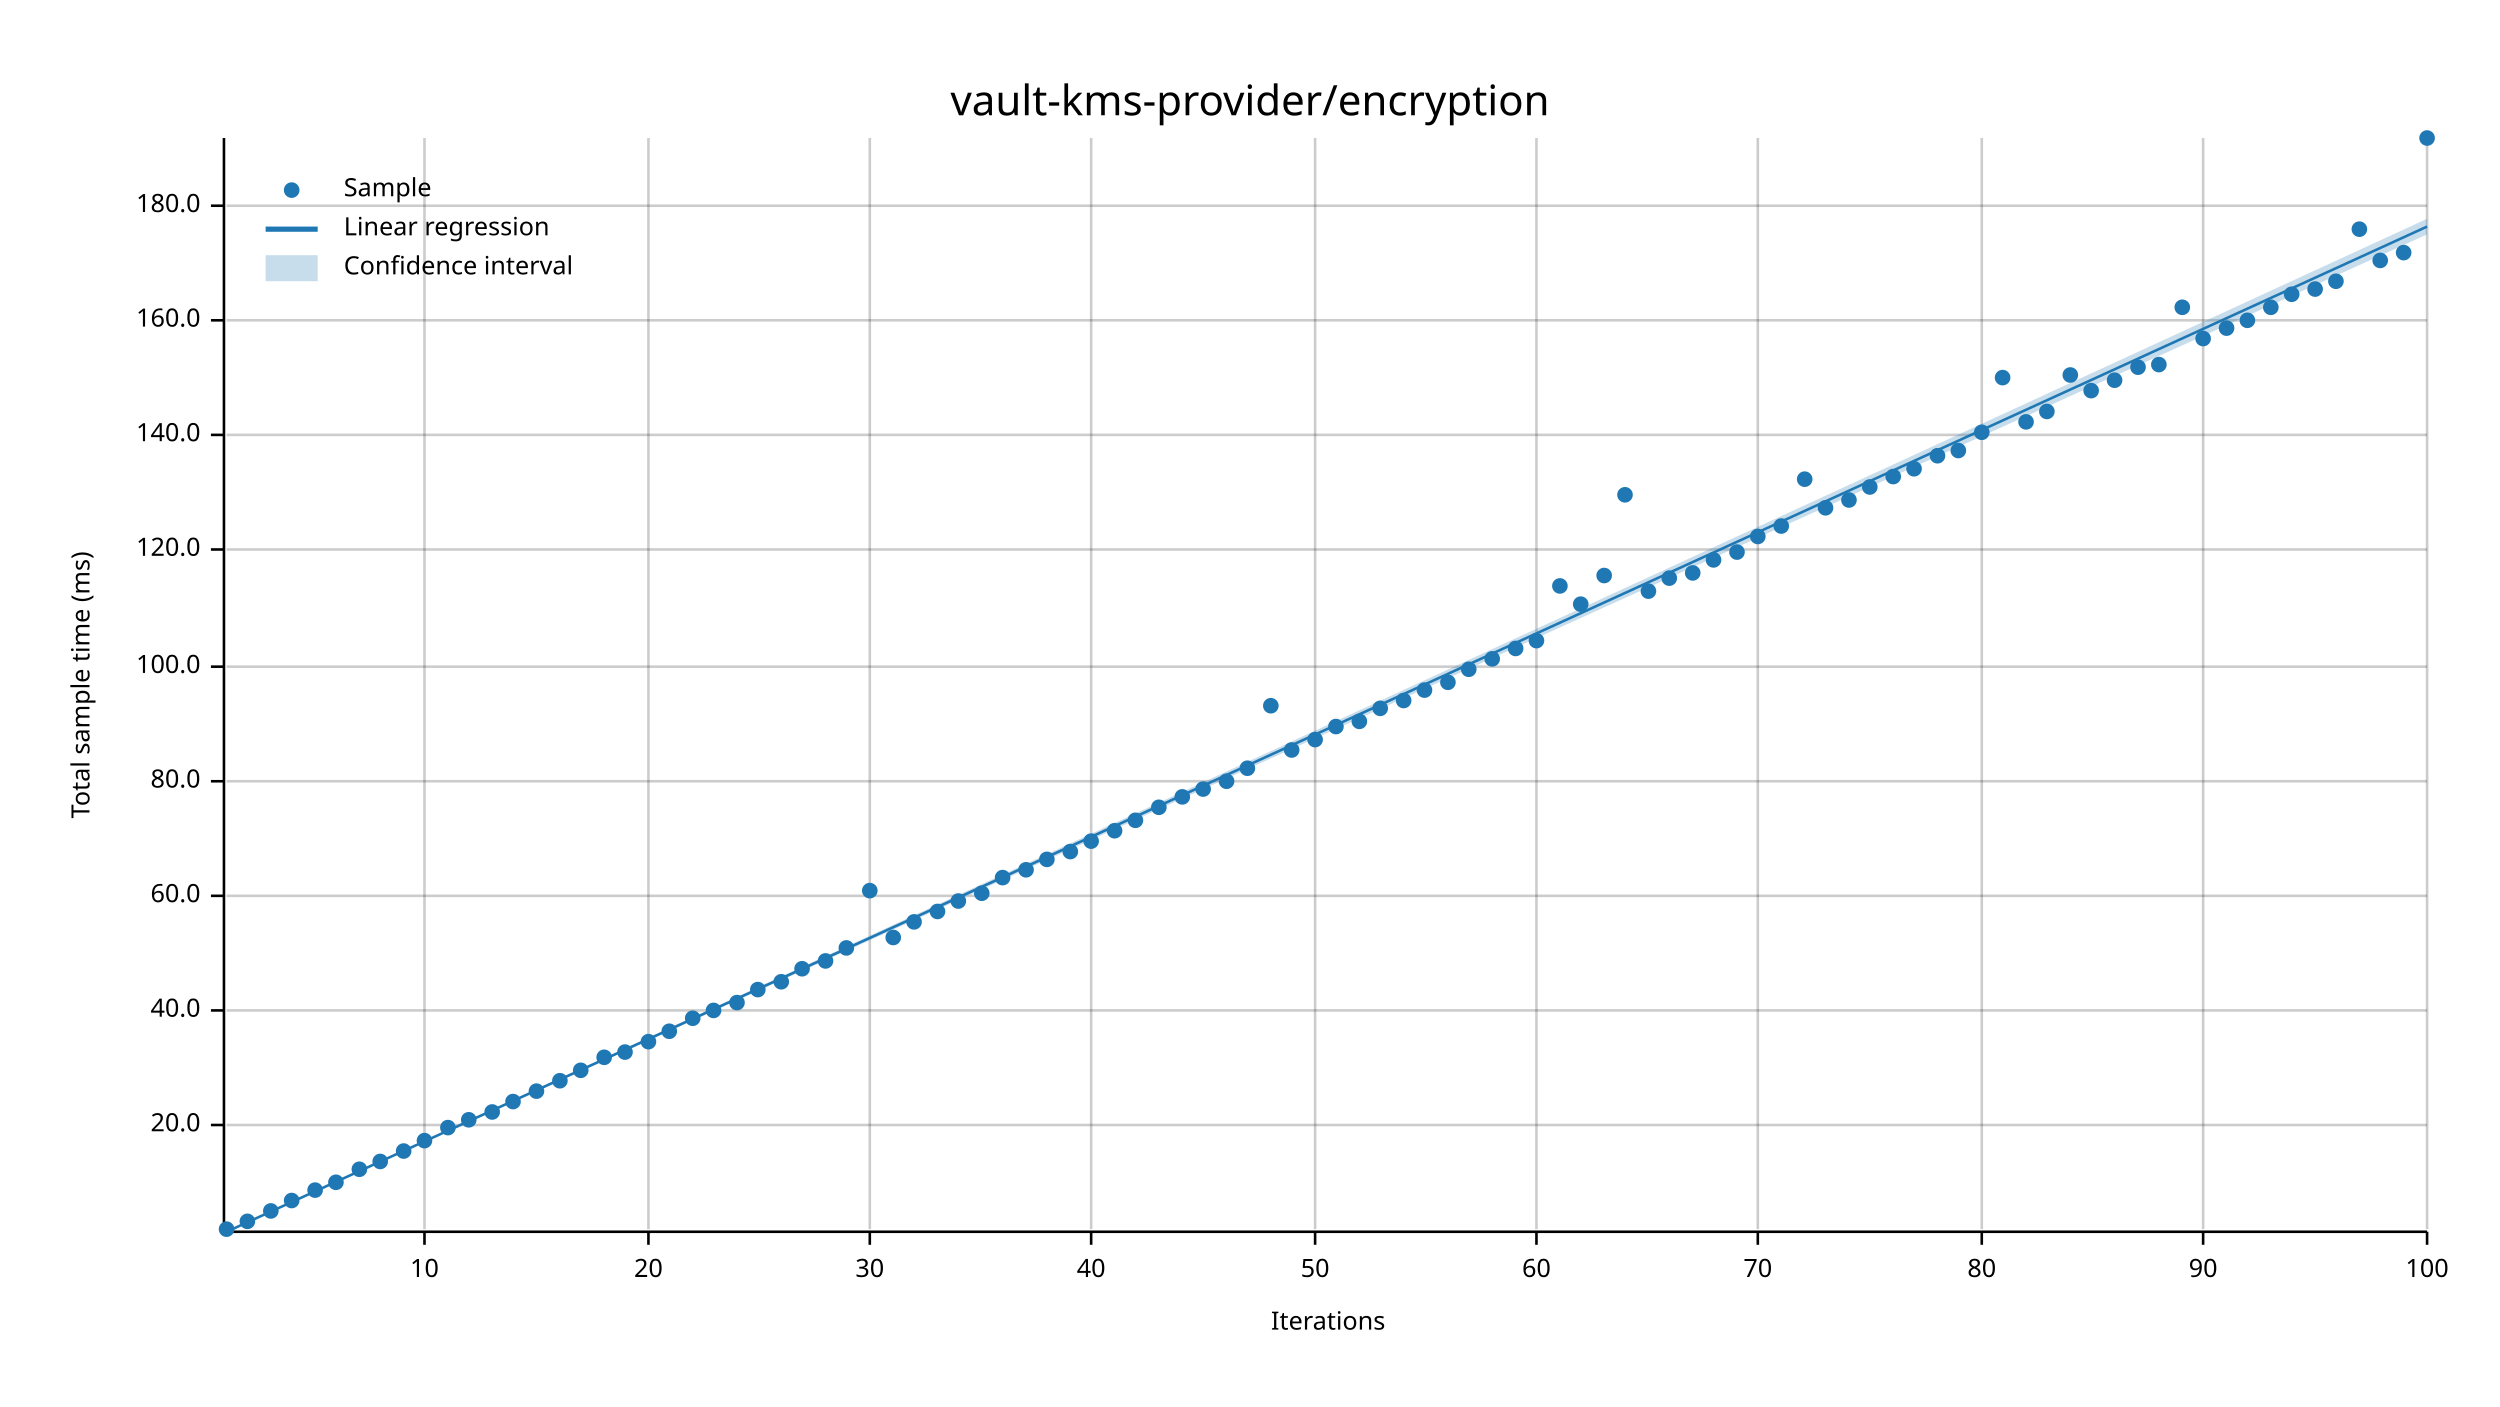
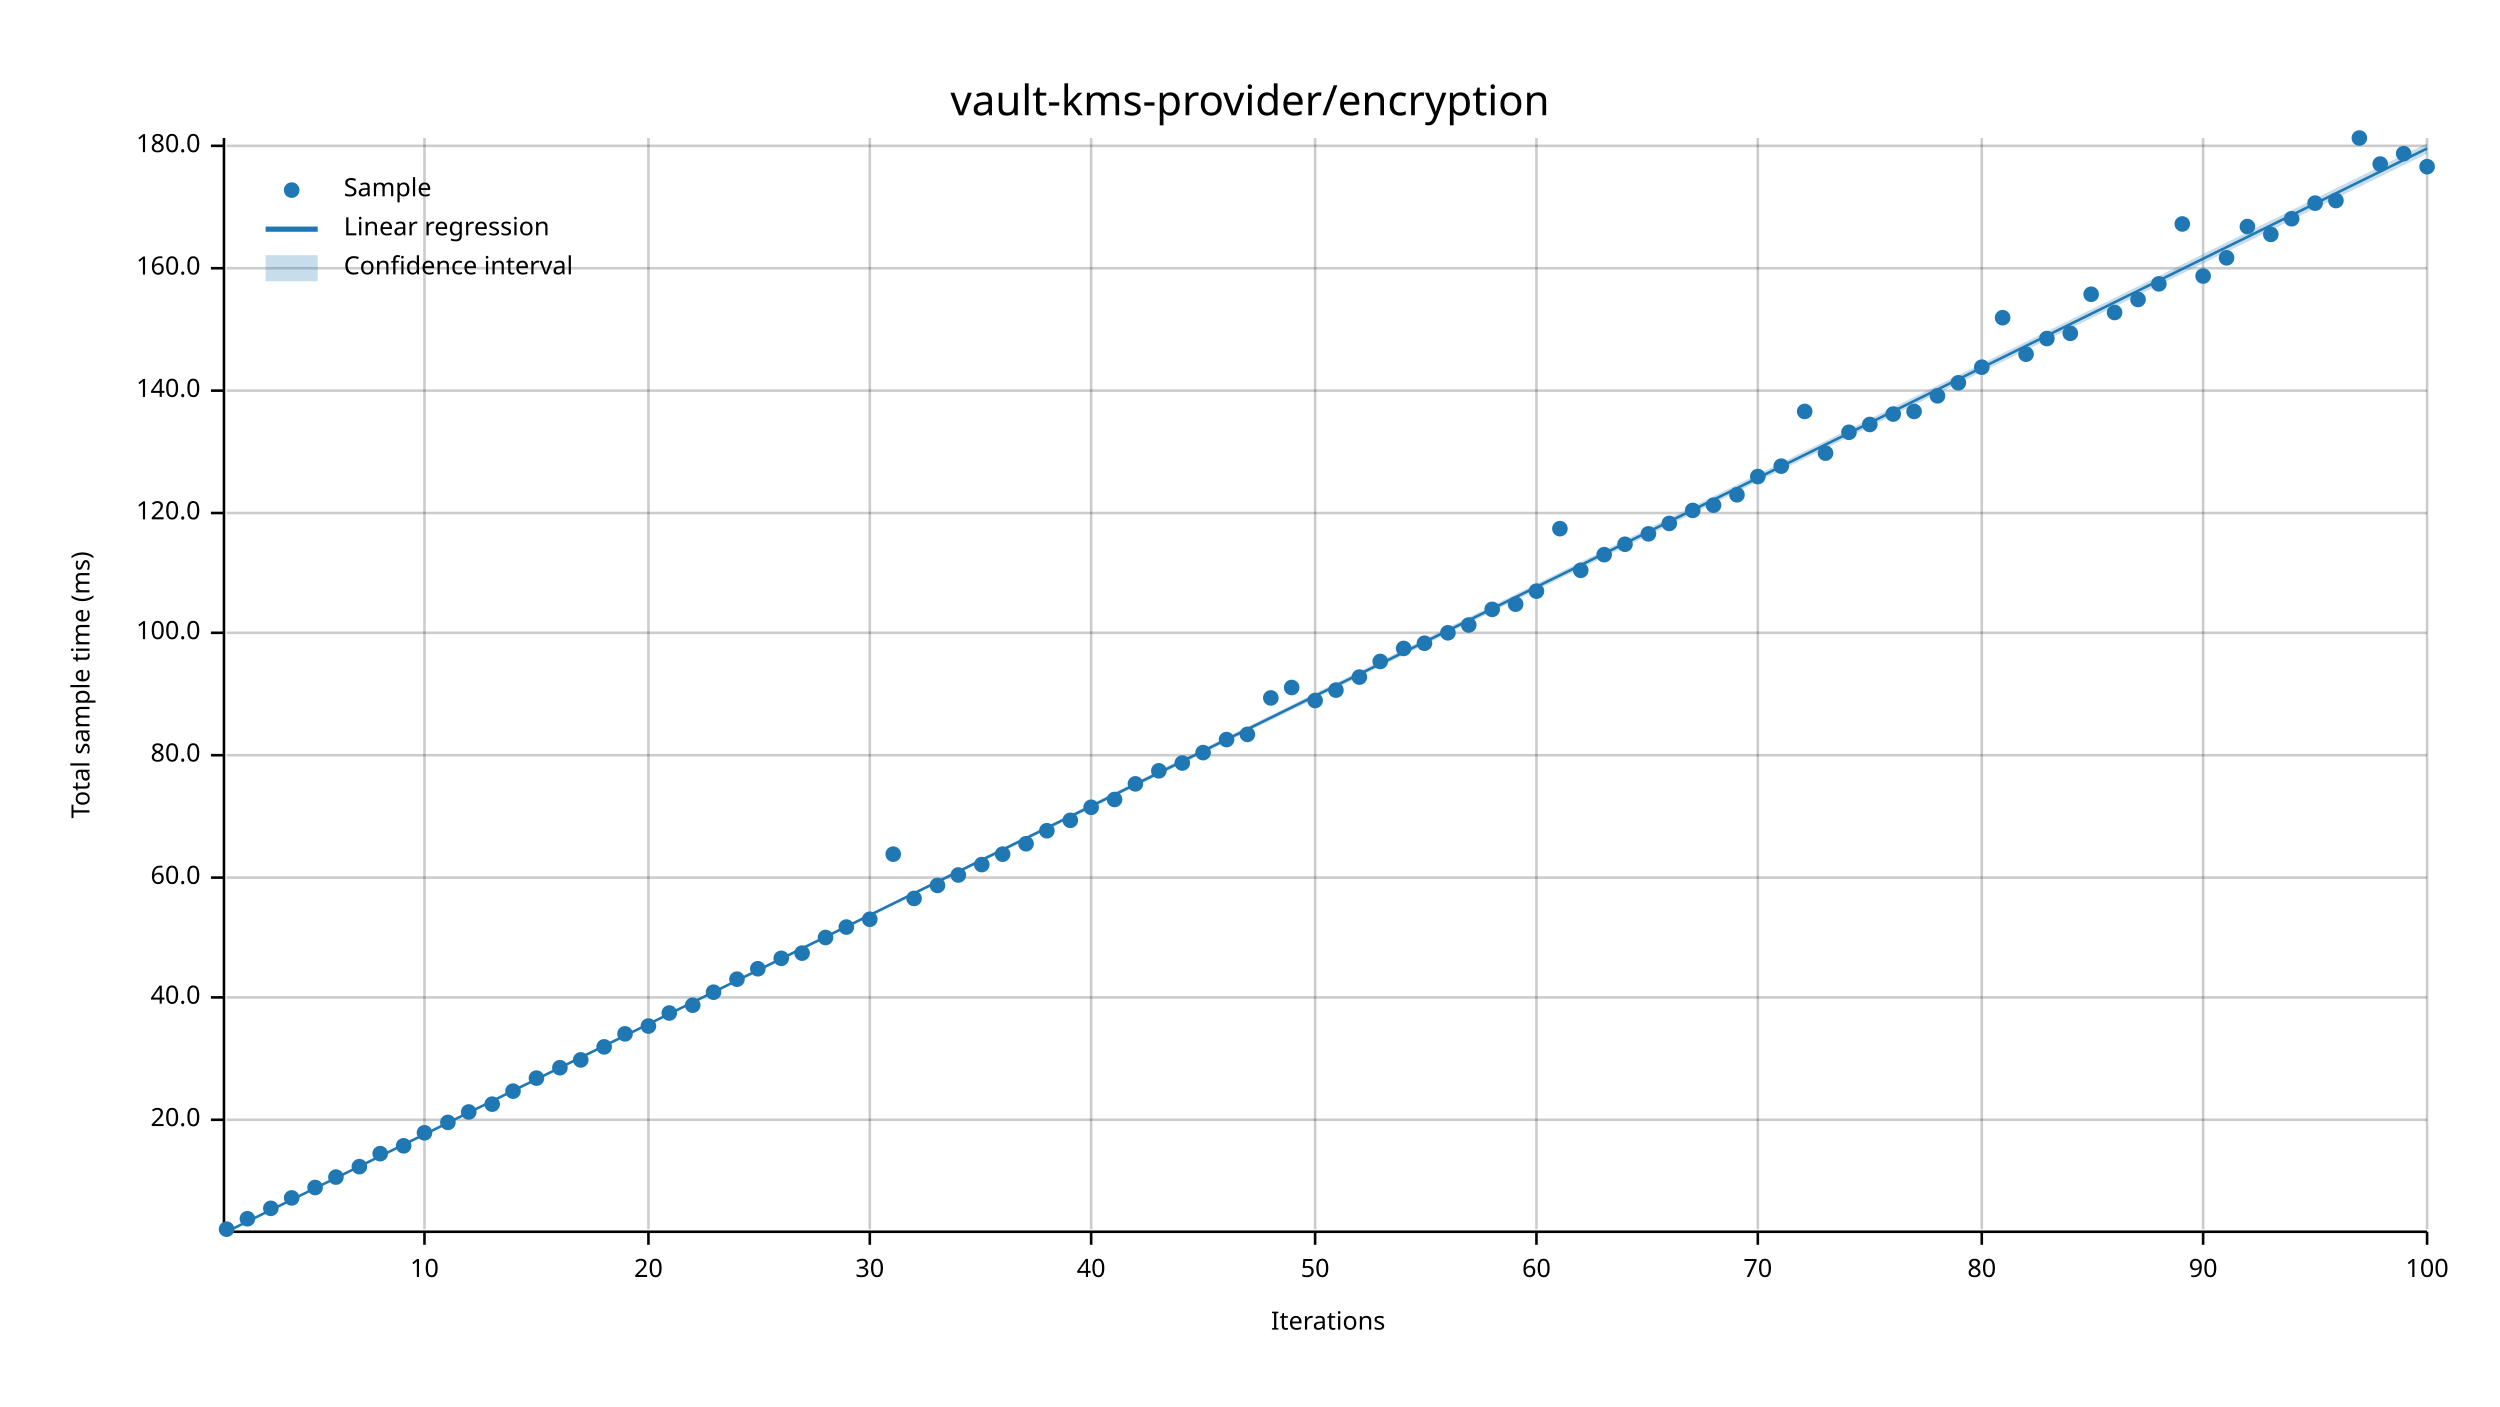
<svg xmlns="http://www.w3.org/2000/svg" width="960" height="540" viewBox="0 0 960 540">
  <text x="480" y="32" dy="0.76em" text-anchor="middle" font-family="sans-serif" font-size="16.129" opacity="1" fill="#000000">
vault-kms-provider/encryption
</text>
  <text x="27" y="263" dy="0.76em" text-anchor="middle" font-family="sans-serif" font-size="9.677" opacity="1" fill="#000000" transform="rotate(270, 27, 263)">
Total sample time (ms)
</text>
  <text x="510" y="513" dy="-0.5ex" text-anchor="middle" font-family="sans-serif" font-size="9.677" opacity="1" fill="#000000">
Iterations
</text>
  <line opacity="0.2" stroke="#000000" stroke-width="1" x1="163" y1="472" x2="163" y2="53" />
  <line opacity="0.2" stroke="#000000" stroke-width="1" x1="249" y1="472" x2="249" y2="53" />
  <line opacity="0.2" stroke="#000000" stroke-width="1" x1="334" y1="472" x2="334" y2="53" />
  <line opacity="0.2" stroke="#000000" stroke-width="1" x1="419" y1="472" x2="419" y2="53" />
  <line opacity="0.2" stroke="#000000" stroke-width="1" x1="505" y1="472" x2="505" y2="53" />
  <line opacity="0.2" stroke="#000000" stroke-width="1" x1="590" y1="472" x2="590" y2="53" />
  <line opacity="0.2" stroke="#000000" stroke-width="1" x1="675" y1="472" x2="675" y2="53" />
  <line opacity="0.2" stroke="#000000" stroke-width="1" x1="761" y1="472" x2="761" y2="53" />
  <line opacity="0.2" stroke="#000000" stroke-width="1" x1="846" y1="472" x2="846" y2="53" />
  <line opacity="0.2" stroke="#000000" stroke-width="1" x1="932" y1="472" x2="932" y2="53" />
-   <line opacity="0.2" stroke="#000000" stroke-width="1" x1="87" y1="432" x2="932" y2="432" />
-   <line opacity="0.2" stroke="#000000" stroke-width="1" x1="87" y1="388" x2="932" y2="388" />
-   <line opacity="0.2" stroke="#000000" stroke-width="1" x1="87" y1="344" x2="932" y2="344" />
-   <line opacity="0.2" stroke="#000000" stroke-width="1" x1="87" y1="300" x2="932" y2="300" />
-   <line opacity="0.2" stroke="#000000" stroke-width="1" x1="87" y1="256" x2="932" y2="256" />
-   <line opacity="0.2" stroke="#000000" stroke-width="1" x1="87" y1="211" x2="932" y2="211" />
-   <line opacity="0.2" stroke="#000000" stroke-width="1" x1="87" y1="167" x2="932" y2="167" />
-   <line opacity="0.2" stroke="#000000" stroke-width="1" x1="87" y1="123" x2="932" y2="123" />
-   <line opacity="0.2" stroke="#000000" stroke-width="1" x1="87" y1="79" x2="932" y2="79" />
+   <line opacity="0.2" stroke="#000000" stroke-width="1" x1="87" y1="430" x2="932" y2="430" />
+   <line opacity="0.2" stroke="#000000" stroke-width="1" x1="87" y1="383" x2="932" y2="383" />
+   <line opacity="0.2" stroke="#000000" stroke-width="1" x1="87" y1="337" x2="932" y2="337" />
+   <line opacity="0.2" stroke="#000000" stroke-width="1" x1="87" y1="290" x2="932" y2="290" />
+   <line opacity="0.2" stroke="#000000" stroke-width="1" x1="87" y1="243" x2="932" y2="243" />
+   <line opacity="0.2" stroke="#000000" stroke-width="1" x1="87" y1="197" x2="932" y2="197" />
+   <line opacity="0.2" stroke="#000000" stroke-width="1" x1="87" y1="150" x2="932" y2="150" />
+   <line opacity="0.2" stroke="#000000" stroke-width="1" x1="87" y1="103" x2="932" y2="103" />
+   <line opacity="0.2" stroke="#000000" stroke-width="1" x1="87" y1="56" x2="932" y2="56" />
  <polyline fill="none" opacity="1" stroke="#000000" stroke-width="1" points="86,53 86,472 " />
-   <text x="77" y="432" dy="0.5ex" text-anchor="end" font-family="sans-serif" font-size="9.677" opacity="1" fill="#000000">
+   <text x="77" y="430" dy="0.5ex" text-anchor="end" font-family="sans-serif" font-size="9.677" opacity="1" fill="#000000">
20.0
</text>
-   <polyline fill="none" opacity="1" stroke="#000000" stroke-width="1" points="81,432 86,432 " />
-   <text x="77" y="388" dy="0.5ex" text-anchor="end" font-family="sans-serif" font-size="9.677" opacity="1" fill="#000000">
+   <polyline fill="none" opacity="1" stroke="#000000" stroke-width="1" points="81,430 86,430 " />
+   <text x="77" y="383" dy="0.5ex" text-anchor="end" font-family="sans-serif" font-size="9.677" opacity="1" fill="#000000">
40.0
</text>
-   <polyline fill="none" opacity="1" stroke="#000000" stroke-width="1" points="81,388 86,388 " />
-   <text x="77" y="344" dy="0.5ex" text-anchor="end" font-family="sans-serif" font-size="9.677" opacity="1" fill="#000000">
+   <polyline fill="none" opacity="1" stroke="#000000" stroke-width="1" points="81,383 86,383 " />
+   <text x="77" y="337" dy="0.5ex" text-anchor="end" font-family="sans-serif" font-size="9.677" opacity="1" fill="#000000">
60.0
</text>
-   <polyline fill="none" opacity="1" stroke="#000000" stroke-width="1" points="81,344 86,344 " />
-   <text x="77" y="300" dy="0.5ex" text-anchor="end" font-family="sans-serif" font-size="9.677" opacity="1" fill="#000000">
+   <polyline fill="none" opacity="1" stroke="#000000" stroke-width="1" points="81,337 86,337 " />
+   <text x="77" y="290" dy="0.5ex" text-anchor="end" font-family="sans-serif" font-size="9.677" opacity="1" fill="#000000">
80.0
</text>
-   <polyline fill="none" opacity="1" stroke="#000000" stroke-width="1" points="81,300 86,300 " />
-   <text x="77" y="256" dy="0.5ex" text-anchor="end" font-family="sans-serif" font-size="9.677" opacity="1" fill="#000000">
+   <polyline fill="none" opacity="1" stroke="#000000" stroke-width="1" points="81,290 86,290 " />
+   <text x="77" y="243" dy="0.5ex" text-anchor="end" font-family="sans-serif" font-size="9.677" opacity="1" fill="#000000">
100.0
</text>
-   <polyline fill="none" opacity="1" stroke="#000000" stroke-width="1" points="81,256 86,256 " />
-   <text x="77" y="211" dy="0.5ex" text-anchor="end" font-family="sans-serif" font-size="9.677" opacity="1" fill="#000000">
+   <polyline fill="none" opacity="1" stroke="#000000" stroke-width="1" points="81,243 86,243 " />
+   <text x="77" y="197" dy="0.5ex" text-anchor="end" font-family="sans-serif" font-size="9.677" opacity="1" fill="#000000">
120.0
</text>
-   <polyline fill="none" opacity="1" stroke="#000000" stroke-width="1" points="81,211 86,211 " />
-   <text x="77" y="167" dy="0.5ex" text-anchor="end" font-family="sans-serif" font-size="9.677" opacity="1" fill="#000000">
+   <polyline fill="none" opacity="1" stroke="#000000" stroke-width="1" points="81,197 86,197 " />
+   <text x="77" y="150" dy="0.5ex" text-anchor="end" font-family="sans-serif" font-size="9.677" opacity="1" fill="#000000">
140.0
</text>
-   <polyline fill="none" opacity="1" stroke="#000000" stroke-width="1" points="81,167 86,167 " />
-   <text x="77" y="123" dy="0.5ex" text-anchor="end" font-family="sans-serif" font-size="9.677" opacity="1" fill="#000000">
+   <polyline fill="none" opacity="1" stroke="#000000" stroke-width="1" points="81,150 86,150 " />
+   <text x="77" y="103" dy="0.5ex" text-anchor="end" font-family="sans-serif" font-size="9.677" opacity="1" fill="#000000">
160.0
</text>
-   <polyline fill="none" opacity="1" stroke="#000000" stroke-width="1" points="81,123 86,123 " />
-   <text x="77" y="79" dy="0.5ex" text-anchor="end" font-family="sans-serif" font-size="9.677" opacity="1" fill="#000000">
+   <polyline fill="none" opacity="1" stroke="#000000" stroke-width="1" points="81,103 86,103 " />
+   <text x="77" y="56" dy="0.5ex" text-anchor="end" font-family="sans-serif" font-size="9.677" opacity="1" fill="#000000">
180.0
</text>
-   <polyline fill="none" opacity="1" stroke="#000000" stroke-width="1" points="81,79 86,79 " />
+   <polyline fill="none" opacity="1" stroke="#000000" stroke-width="1" points="81,56 86,56 " />
  <polyline fill="none" opacity="1" stroke="#000000" stroke-width="1" points="87,473 932,473 " />
  <text x="163" y="483" dy="0.76em" text-anchor="middle" font-family="sans-serif" font-size="9.677" opacity="1" fill="#000000">
10
</text>
  <polyline fill="none" opacity="1" stroke="#000000" stroke-width="1" points="163,473 163,478 " />
  <text x="249" y="483" dy="0.76em" text-anchor="middle" font-family="sans-serif" font-size="9.677" opacity="1" fill="#000000">
20
</text>
  <polyline fill="none" opacity="1" stroke="#000000" stroke-width="1" points="249,473 249,478 " />
  <text x="334" y="483" dy="0.76em" text-anchor="middle" font-family="sans-serif" font-size="9.677" opacity="1" fill="#000000">
30
</text>
  <polyline fill="none" opacity="1" stroke="#000000" stroke-width="1" points="334,473 334,478 " />
  <text x="419" y="483" dy="0.76em" text-anchor="middle" font-family="sans-serif" font-size="9.677" opacity="1" fill="#000000">
40
</text>
  <polyline fill="none" opacity="1" stroke="#000000" stroke-width="1" points="419,473 419,478 " />
  <text x="505" y="483" dy="0.76em" text-anchor="middle" font-family="sans-serif" font-size="9.677" opacity="1" fill="#000000">
50
</text>
  <polyline fill="none" opacity="1" stroke="#000000" stroke-width="1" points="505,473 505,478 " />
  <text x="590" y="483" dy="0.76em" text-anchor="middle" font-family="sans-serif" font-size="9.677" opacity="1" fill="#000000">
60
</text>
  <polyline fill="none" opacity="1" stroke="#000000" stroke-width="1" points="590,473 590,478 " />
  <text x="675" y="483" dy="0.76em" text-anchor="middle" font-family="sans-serif" font-size="9.677" opacity="1" fill="#000000">
70
</text>
  <polyline fill="none" opacity="1" stroke="#000000" stroke-width="1" points="675,473 675,478 " />
  <text x="761" y="483" dy="0.76em" text-anchor="middle" font-family="sans-serif" font-size="9.677" opacity="1" fill="#000000">
80
</text>
  <polyline fill="none" opacity="1" stroke="#000000" stroke-width="1" points="761,473 761,478 " />
  <text x="846" y="483" dy="0.76em" text-anchor="middle" font-family="sans-serif" font-size="9.677" opacity="1" fill="#000000">
90
</text>
  <polyline fill="none" opacity="1" stroke="#000000" stroke-width="1" points="846,473 846,478 " />
  <text x="932" y="483" dy="0.76em" text-anchor="middle" font-family="sans-serif" font-size="9.677" opacity="1" fill="#000000">
100
</text>
  <polyline fill="none" opacity="1" stroke="#000000" stroke-width="1" points="932,473 932,478 " />
  <circle cx="87" cy="472" r="3" opacity="1" fill="#1F78B4" stroke="none" stroke-width="1" />
-   <circle cx="95" cy="469" r="3" opacity="1" fill="#1F78B4" stroke="none" stroke-width="1" />
-   <circle cx="104" cy="465" r="3" opacity="1" fill="#1F78B4" stroke="none" stroke-width="1" />
-   <circle cx="112" cy="461" r="3" opacity="1" fill="#1F78B4" stroke="none" stroke-width="1" />
-   <circle cx="121" cy="457" r="3" opacity="1" fill="#1F78B4" stroke="none" stroke-width="1" />
-   <circle cx="129" cy="454" r="3" opacity="1" fill="#1F78B4" stroke="none" stroke-width="1" />
-   <circle cx="138" cy="449" r="3" opacity="1" fill="#1F78B4" stroke="none" stroke-width="1" />
-   <circle cx="146" cy="446" r="3" opacity="1" fill="#1F78B4" stroke="none" stroke-width="1" />
-   <circle cx="155" cy="442" r="3" opacity="1" fill="#1F78B4" stroke="none" stroke-width="1" />
-   <circle cx="163" cy="438" r="3" opacity="1" fill="#1F78B4" stroke="none" stroke-width="1" />
-   <circle cx="172" cy="433" r="3" opacity="1" fill="#1F78B4" stroke="none" stroke-width="1" />
-   <circle cx="180" cy="430" r="3" opacity="1" fill="#1F78B4" stroke="none" stroke-width="1" />
-   <circle cx="189" cy="427" r="3" opacity="1" fill="#1F78B4" stroke="none" stroke-width="1" />
-   <circle cx="197" cy="423" r="3" opacity="1" fill="#1F78B4" stroke="none" stroke-width="1" />
-   <circle cx="206" cy="419" r="3" opacity="1" fill="#1F78B4" stroke="none" stroke-width="1" />
-   <circle cx="215" cy="415" r="3" opacity="1" fill="#1F78B4" stroke="none" stroke-width="1" />
-   <circle cx="223" cy="411" r="3" opacity="1" fill="#1F78B4" stroke="none" stroke-width="1" />
-   <circle cx="232" cy="406" r="3" opacity="1" fill="#1F78B4" stroke="none" stroke-width="1" />
-   <circle cx="240" cy="404" r="3" opacity="1" fill="#1F78B4" stroke="none" stroke-width="1" />
-   <circle cx="249" cy="400" r="3" opacity="1" fill="#1F78B4" stroke="none" stroke-width="1" />
-   <circle cx="257" cy="396" r="3" opacity="1" fill="#1F78B4" stroke="none" stroke-width="1" />
-   <circle cx="266" cy="391" r="3" opacity="1" fill="#1F78B4" stroke="none" stroke-width="1" />
-   <circle cx="274" cy="388" r="3" opacity="1" fill="#1F78B4" stroke="none" stroke-width="1" />
-   <circle cx="283" cy="385" r="3" opacity="1" fill="#1F78B4" stroke="none" stroke-width="1" />
-   <circle cx="291" cy="380" r="3" opacity="1" fill="#1F78B4" stroke="none" stroke-width="1" />
-   <circle cx="300" cy="377" r="3" opacity="1" fill="#1F78B4" stroke="none" stroke-width="1" />
-   <circle cx="308" cy="372" r="3" opacity="1" fill="#1F78B4" stroke="none" stroke-width="1" />
-   <circle cx="317" cy="369" r="3" opacity="1" fill="#1F78B4" stroke="none" stroke-width="1" />
-   <circle cx="325" cy="364" r="3" opacity="1" fill="#1F78B4" stroke="none" stroke-width="1" />
-   <circle cx="334" cy="342" r="3" opacity="1" fill="#1F78B4" stroke="none" stroke-width="1" />
-   <circle cx="343" cy="360" r="3" opacity="1" fill="#1F78B4" stroke="none" stroke-width="1" />
-   <circle cx="351" cy="354" r="3" opacity="1" fill="#1F78B4" stroke="none" stroke-width="1" />
-   <circle cx="360" cy="350" r="3" opacity="1" fill="#1F78B4" stroke="none" stroke-width="1" />
-   <circle cx="368" cy="346" r="3" opacity="1" fill="#1F78B4" stroke="none" stroke-width="1" />
-   <circle cx="377" cy="343" r="3" opacity="1" fill="#1F78B4" stroke="none" stroke-width="1" />
-   <circle cx="385" cy="337" r="3" opacity="1" fill="#1F78B4" stroke="none" stroke-width="1" />
-   <circle cx="394" cy="334" r="3" opacity="1" fill="#1F78B4" stroke="none" stroke-width="1" />
-   <circle cx="402" cy="330" r="3" opacity="1" fill="#1F78B4" stroke="none" stroke-width="1" />
-   <circle cx="411" cy="327" r="3" opacity="1" fill="#1F78B4" stroke="none" stroke-width="1" />
-   <circle cx="419" cy="323" r="3" opacity="1" fill="#1F78B4" stroke="none" stroke-width="1" />
-   <circle cx="428" cy="319" r="3" opacity="1" fill="#1F78B4" stroke="none" stroke-width="1" />
-   <circle cx="436" cy="315" r="3" opacity="1" fill="#1F78B4" stroke="none" stroke-width="1" />
-   <circle cx="445" cy="310" r="3" opacity="1" fill="#1F78B4" stroke="none" stroke-width="1" />
-   <circle cx="454" cy="306" r="3" opacity="1" fill="#1F78B4" stroke="none" stroke-width="1" />
-   <circle cx="462" cy="303" r="3" opacity="1" fill="#1F78B4" stroke="none" stroke-width="1" />
-   <circle cx="471" cy="300" r="3" opacity="1" fill="#1F78B4" stroke="none" stroke-width="1" />
-   <circle cx="479" cy="295" r="3" opacity="1" fill="#1F78B4" stroke="none" stroke-width="1" />
-   <circle cx="488" cy="271" r="3" opacity="1" fill="#1F78B4" stroke="none" stroke-width="1" />
-   <circle cx="496" cy="288" r="3" opacity="1" fill="#1F78B4" stroke="none" stroke-width="1" />
-   <circle cx="505" cy="284" r="3" opacity="1" fill="#1F78B4" stroke="none" stroke-width="1" />
-   <circle cx="513" cy="279" r="3" opacity="1" fill="#1F78B4" stroke="none" stroke-width="1" />
-   <circle cx="522" cy="277" r="3" opacity="1" fill="#1F78B4" stroke="none" stroke-width="1" />
-   <circle cx="530" cy="272" r="3" opacity="1" fill="#1F78B4" stroke="none" stroke-width="1" />
-   <circle cx="539" cy="269" r="3" opacity="1" fill="#1F78B4" stroke="none" stroke-width="1" />
-   <circle cx="547" cy="265" r="3" opacity="1" fill="#1F78B4" stroke="none" stroke-width="1" />
-   <circle cx="556" cy="262" r="3" opacity="1" fill="#1F78B4" stroke="none" stroke-width="1" />
-   <circle cx="564" cy="257" r="3" opacity="1" fill="#1F78B4" stroke="none" stroke-width="1" />
-   <circle cx="573" cy="253" r="3" opacity="1" fill="#1F78B4" stroke="none" stroke-width="1" />
-   <circle cx="582" cy="249" r="3" opacity="1" fill="#1F78B4" stroke="none" stroke-width="1" />
-   <circle cx="590" cy="246" r="3" opacity="1" fill="#1F78B4" stroke="none" stroke-width="1" />
-   <circle cx="599" cy="225" r="3" opacity="1" fill="#1F78B4" stroke="none" stroke-width="1" />
-   <circle cx="607" cy="232" r="3" opacity="1" fill="#1F78B4" stroke="none" stroke-width="1" />
-   <circle cx="616" cy="221" r="3" opacity="1" fill="#1F78B4" stroke="none" stroke-width="1" />
-   <circle cx="624" cy="190" r="3" opacity="1" fill="#1F78B4" stroke="none" stroke-width="1" />
-   <circle cx="633" cy="227" r="3" opacity="1" fill="#1F78B4" stroke="none" stroke-width="1" />
-   <circle cx="641" cy="222" r="3" opacity="1" fill="#1F78B4" stroke="none" stroke-width="1" />
-   <circle cx="650" cy="220" r="3" opacity="1" fill="#1F78B4" stroke="none" stroke-width="1" />
-   <circle cx="658" cy="215" r="3" opacity="1" fill="#1F78B4" stroke="none" stroke-width="1" />
-   <circle cx="667" cy="212" r="3" opacity="1" fill="#1F78B4" stroke="none" stroke-width="1" />
-   <circle cx="675" cy="206" r="3" opacity="1" fill="#1F78B4" stroke="none" stroke-width="1" />
-   <circle cx="684" cy="202" r="3" opacity="1" fill="#1F78B4" stroke="none" stroke-width="1" />
-   <circle cx="693" cy="184" r="3" opacity="1" fill="#1F78B4" stroke="none" stroke-width="1" />
-   <circle cx="701" cy="195" r="3" opacity="1" fill="#1F78B4" stroke="none" stroke-width="1" />
-   <circle cx="710" cy="192" r="3" opacity="1" fill="#1F78B4" stroke="none" stroke-width="1" />
-   <circle cx="718" cy="187" r="3" opacity="1" fill="#1F78B4" stroke="none" stroke-width="1" />
-   <circle cx="727" cy="183" r="3" opacity="1" fill="#1F78B4" stroke="none" stroke-width="1" />
-   <circle cx="735" cy="180" r="3" opacity="1" fill="#1F78B4" stroke="none" stroke-width="1" />
-   <circle cx="744" cy="175" r="3" opacity="1" fill="#1F78B4" stroke="none" stroke-width="1" />
-   <circle cx="752" cy="173" r="3" opacity="1" fill="#1F78B4" stroke="none" stroke-width="1" />
-   <circle cx="761" cy="166" r="3" opacity="1" fill="#1F78B4" stroke="none" stroke-width="1" />
-   <circle cx="769" cy="145" r="3" opacity="1" fill="#1F78B4" stroke="none" stroke-width="1" />
-   <circle cx="778" cy="162" r="3" opacity="1" fill="#1F78B4" stroke="none" stroke-width="1" />
-   <circle cx="786" cy="158" r="3" opacity="1" fill="#1F78B4" stroke="none" stroke-width="1" />
-   <circle cx="795" cy="144" r="3" opacity="1" fill="#1F78B4" stroke="none" stroke-width="1" />
-   <circle cx="803" cy="150" r="3" opacity="1" fill="#1F78B4" stroke="none" stroke-width="1" />
-   <circle cx="812" cy="146" r="3" opacity="1" fill="#1F78B4" stroke="none" stroke-width="1" />
-   <circle cx="821" cy="141" r="3" opacity="1" fill="#1F78B4" stroke="none" stroke-width="1" />
-   <circle cx="829" cy="140" r="3" opacity="1" fill="#1F78B4" stroke="none" stroke-width="1" />
-   <circle cx="838" cy="118" r="3" opacity="1" fill="#1F78B4" stroke="none" stroke-width="1" />
-   <circle cx="846" cy="130" r="3" opacity="1" fill="#1F78B4" stroke="none" stroke-width="1" />
-   <circle cx="855" cy="126" r="3" opacity="1" fill="#1F78B4" stroke="none" stroke-width="1" />
-   <circle cx="863" cy="123" r="3" opacity="1" fill="#1F78B4" stroke="none" stroke-width="1" />
-   <circle cx="872" cy="118" r="3" opacity="1" fill="#1F78B4" stroke="none" stroke-width="1" />
-   <circle cx="880" cy="113" r="3" opacity="1" fill="#1F78B4" stroke="none" stroke-width="1" />
-   <circle cx="889" cy="111" r="3" opacity="1" fill="#1F78B4" stroke="none" stroke-width="1" />
-   <circle cx="897" cy="108" r="3" opacity="1" fill="#1F78B4" stroke="none" stroke-width="1" />
-   <circle cx="906" cy="88" r="3" opacity="1" fill="#1F78B4" stroke="none" stroke-width="1" />
-   <circle cx="914" cy="100" r="3" opacity="1" fill="#1F78B4" stroke="none" stroke-width="1" />
-   <circle cx="923" cy="97" r="3" opacity="1" fill="#1F78B4" stroke="none" stroke-width="1" />
-   <circle cx="932" cy="53" r="3" opacity="1" fill="#1F78B4" stroke="none" stroke-width="1" />
-   <polyline fill="none" opacity="1" stroke="#1F78B4" stroke-width="1" points="87,473 932,87 " />
-   <polygon opacity="0.25" fill="#1F78B4" points="87,473 932,90 932,84 " />
+   <circle cx="95" cy="468" r="3" opacity="1" fill="#1F78B4" stroke="none" stroke-width="1" />
+   <circle cx="104" cy="464" r="3" opacity="1" fill="#1F78B4" stroke="none" stroke-width="1" />
+   <circle cx="112" cy="460" r="3" opacity="1" fill="#1F78B4" stroke="none" stroke-width="1" />
+   <circle cx="121" cy="456" r="3" opacity="1" fill="#1F78B4" stroke="none" stroke-width="1" />
+   <circle cx="129" cy="452" r="3" opacity="1" fill="#1F78B4" stroke="none" stroke-width="1" />
+   <circle cx="138" cy="448" r="3" opacity="1" fill="#1F78B4" stroke="none" stroke-width="1" />
+   <circle cx="146" cy="443" r="3" opacity="1" fill="#1F78B4" stroke="none" stroke-width="1" />
+   <circle cx="155" cy="440" r="3" opacity="1" fill="#1F78B4" stroke="none" stroke-width="1" />
+   <circle cx="163" cy="435" r="3" opacity="1" fill="#1F78B4" stroke="none" stroke-width="1" />
+   <circle cx="172" cy="431" r="3" opacity="1" fill="#1F78B4" stroke="none" stroke-width="1" />
+   <circle cx="180" cy="427" r="3" opacity="1" fill="#1F78B4" stroke="none" stroke-width="1" />
+   <circle cx="189" cy="424" r="3" opacity="1" fill="#1F78B4" stroke="none" stroke-width="1" />
+   <circle cx="197" cy="419" r="3" opacity="1" fill="#1F78B4" stroke="none" stroke-width="1" />
+   <circle cx="206" cy="414" r="3" opacity="1" fill="#1F78B4" stroke="none" stroke-width="1" />
+   <circle cx="215" cy="410" r="3" opacity="1" fill="#1F78B4" stroke="none" stroke-width="1" />
+   <circle cx="223" cy="407" r="3" opacity="1" fill="#1F78B4" stroke="none" stroke-width="1" />
+   <circle cx="232" cy="402" r="3" opacity="1" fill="#1F78B4" stroke="none" stroke-width="1" />
+   <circle cx="240" cy="397" r="3" opacity="1" fill="#1F78B4" stroke="none" stroke-width="1" />
+   <circle cx="249" cy="394" r="3" opacity="1" fill="#1F78B4" stroke="none" stroke-width="1" />
+   <circle cx="257" cy="389" r="3" opacity="1" fill="#1F78B4" stroke="none" stroke-width="1" />
+   <circle cx="266" cy="386" r="3" opacity="1" fill="#1F78B4" stroke="none" stroke-width="1" />
+   <circle cx="274" cy="381" r="3" opacity="1" fill="#1F78B4" stroke="none" stroke-width="1" />
+   <circle cx="283" cy="376" r="3" opacity="1" fill="#1F78B4" stroke="none" stroke-width="1" />
+   <circle cx="291" cy="372" r="3" opacity="1" fill="#1F78B4" stroke="none" stroke-width="1" />
+   <circle cx="300" cy="368" r="3" opacity="1" fill="#1F78B4" stroke="none" stroke-width="1" />
+   <circle cx="308" cy="366" r="3" opacity="1" fill="#1F78B4" stroke="none" stroke-width="1" />
+   <circle cx="317" cy="360" r="3" opacity="1" fill="#1F78B4" stroke="none" stroke-width="1" />
+   <circle cx="325" cy="356" r="3" opacity="1" fill="#1F78B4" stroke="none" stroke-width="1" />
+   <circle cx="334" cy="353" r="3" opacity="1" fill="#1F78B4" stroke="none" stroke-width="1" />
+   <circle cx="343" cy="328" r="3" opacity="1" fill="#1F78B4" stroke="none" stroke-width="1" />
+   <circle cx="351" cy="345" r="3" opacity="1" fill="#1F78B4" stroke="none" stroke-width="1" />
+   <circle cx="360" cy="340" r="3" opacity="1" fill="#1F78B4" stroke="none" stroke-width="1" />
+   <circle cx="368" cy="336" r="3" opacity="1" fill="#1F78B4" stroke="none" stroke-width="1" />
+   <circle cx="377" cy="332" r="3" opacity="1" fill="#1F78B4" stroke="none" stroke-width="1" />
+   <circle cx="385" cy="328" r="3" opacity="1" fill="#1F78B4" stroke="none" stroke-width="1" />
+   <circle cx="394" cy="324" r="3" opacity="1" fill="#1F78B4" stroke="none" stroke-width="1" />
+   <circle cx="402" cy="319" r="3" opacity="1" fill="#1F78B4" stroke="none" stroke-width="1" />
+   <circle cx="411" cy="315" r="3" opacity="1" fill="#1F78B4" stroke="none" stroke-width="1" />
+   <circle cx="419" cy="310" r="3" opacity="1" fill="#1F78B4" stroke="none" stroke-width="1" />
+   <circle cx="428" cy="307" r="3" opacity="1" fill="#1F78B4" stroke="none" stroke-width="1" />
+   <circle cx="436" cy="301" r="3" opacity="1" fill="#1F78B4" stroke="none" stroke-width="1" />
+   <circle cx="445" cy="296" r="3" opacity="1" fill="#1F78B4" stroke="none" stroke-width="1" />
+   <circle cx="454" cy="293" r="3" opacity="1" fill="#1F78B4" stroke="none" stroke-width="1" />
+   <circle cx="462" cy="289" r="3" opacity="1" fill="#1F78B4" stroke="none" stroke-width="1" />
+   <circle cx="471" cy="284" r="3" opacity="1" fill="#1F78B4" stroke="none" stroke-width="1" />
+   <circle cx="479" cy="282" r="3" opacity="1" fill="#1F78B4" stroke="none" stroke-width="1" />
+   <circle cx="488" cy="268" r="3" opacity="1" fill="#1F78B4" stroke="none" stroke-width="1" />
+   <circle cx="496" cy="264" r="3" opacity="1" fill="#1F78B4" stroke="none" stroke-width="1" />
+   <circle cx="505" cy="269" r="3" opacity="1" fill="#1F78B4" stroke="none" stroke-width="1" />
+   <circle cx="513" cy="265" r="3" opacity="1" fill="#1F78B4" stroke="none" stroke-width="1" />
+   <circle cx="522" cy="260" r="3" opacity="1" fill="#1F78B4" stroke="none" stroke-width="1" />
+   <circle cx="530" cy="254" r="3" opacity="1" fill="#1F78B4" stroke="none" stroke-width="1" />
+   <circle cx="539" cy="249" r="3" opacity="1" fill="#1F78B4" stroke="none" stroke-width="1" />
+   <circle cx="547" cy="247" r="3" opacity="1" fill="#1F78B4" stroke="none" stroke-width="1" />
+   <circle cx="556" cy="243" r="3" opacity="1" fill="#1F78B4" stroke="none" stroke-width="1" />
+   <circle cx="564" cy="240" r="3" opacity="1" fill="#1F78B4" stroke="none" stroke-width="1" />
+   <circle cx="573" cy="234" r="3" opacity="1" fill="#1F78B4" stroke="none" stroke-width="1" />
+   <circle cx="582" cy="232" r="3" opacity="1" fill="#1F78B4" stroke="none" stroke-width="1" />
+   <circle cx="590" cy="227" r="3" opacity="1" fill="#1F78B4" stroke="none" stroke-width="1" />
+   <circle cx="599" cy="203" r="3" opacity="1" fill="#1F78B4" stroke="none" stroke-width="1" />
+   <circle cx="607" cy="219" r="3" opacity="1" fill="#1F78B4" stroke="none" stroke-width="1" />
+   <circle cx="616" cy="213" r="3" opacity="1" fill="#1F78B4" stroke="none" stroke-width="1" />
+   <circle cx="624" cy="209" r="3" opacity="1" fill="#1F78B4" stroke="none" stroke-width="1" />
+   <circle cx="633" cy="205" r="3" opacity="1" fill="#1F78B4" stroke="none" stroke-width="1" />
+   <circle cx="641" cy="201" r="3" opacity="1" fill="#1F78B4" stroke="none" stroke-width="1" />
+   <circle cx="650" cy="196" r="3" opacity="1" fill="#1F78B4" stroke="none" stroke-width="1" />
+   <circle cx="658" cy="194" r="3" opacity="1" fill="#1F78B4" stroke="none" stroke-width="1" />
+   <circle cx="667" cy="190" r="3" opacity="1" fill="#1F78B4" stroke="none" stroke-width="1" />
+   <circle cx="675" cy="183" r="3" opacity="1" fill="#1F78B4" stroke="none" stroke-width="1" />
+   <circle cx="684" cy="179" r="3" opacity="1" fill="#1F78B4" stroke="none" stroke-width="1" />
+   <circle cx="693" cy="158" r="3" opacity="1" fill="#1F78B4" stroke="none" stroke-width="1" />
+   <circle cx="701" cy="174" r="3" opacity="1" fill="#1F78B4" stroke="none" stroke-width="1" />
+   <circle cx="710" cy="166" r="3" opacity="1" fill="#1F78B4" stroke="none" stroke-width="1" />
+   <circle cx="718" cy="163" r="3" opacity="1" fill="#1F78B4" stroke="none" stroke-width="1" />
+   <circle cx="727" cy="159" r="3" opacity="1" fill="#1F78B4" stroke="none" stroke-width="1" />
+   <circle cx="735" cy="158" r="3" opacity="1" fill="#1F78B4" stroke="none" stroke-width="1" />
+   <circle cx="744" cy="152" r="3" opacity="1" fill="#1F78B4" stroke="none" stroke-width="1" />
+   <circle cx="752" cy="147" r="3" opacity="1" fill="#1F78B4" stroke="none" stroke-width="1" />
+   <circle cx="761" cy="141" r="3" opacity="1" fill="#1F78B4" stroke="none" stroke-width="1" />
+   <circle cx="769" cy="122" r="3" opacity="1" fill="#1F78B4" stroke="none" stroke-width="1" />
+   <circle cx="778" cy="136" r="3" opacity="1" fill="#1F78B4" stroke="none" stroke-width="1" />
+   <circle cx="786" cy="130" r="3" opacity="1" fill="#1F78B4" stroke="none" stroke-width="1" />
+   <circle cx="795" cy="128" r="3" opacity="1" fill="#1F78B4" stroke="none" stroke-width="1" />
+   <circle cx="803" cy="113" r="3" opacity="1" fill="#1F78B4" stroke="none" stroke-width="1" />
+   <circle cx="812" cy="120" r="3" opacity="1" fill="#1F78B4" stroke="none" stroke-width="1" />
+   <circle cx="821" cy="115" r="3" opacity="1" fill="#1F78B4" stroke="none" stroke-width="1" />
+   <circle cx="829" cy="109" r="3" opacity="1" fill="#1F78B4" stroke="none" stroke-width="1" />
+   <circle cx="838" cy="86" r="3" opacity="1" fill="#1F78B4" stroke="none" stroke-width="1" />
+   <circle cx="846" cy="106" r="3" opacity="1" fill="#1F78B4" stroke="none" stroke-width="1" />
+   <circle cx="855" cy="99" r="3" opacity="1" fill="#1F78B4" stroke="none" stroke-width="1" />
+   <circle cx="863" cy="87" r="3" opacity="1" fill="#1F78B4" stroke="none" stroke-width="1" />
+   <circle cx="872" cy="90" r="3" opacity="1" fill="#1F78B4" stroke="none" stroke-width="1" />
+   <circle cx="880" cy="84" r="3" opacity="1" fill="#1F78B4" stroke="none" stroke-width="1" />
+   <circle cx="889" cy="78" r="3" opacity="1" fill="#1F78B4" stroke="none" stroke-width="1" />
+   <circle cx="897" cy="77" r="3" opacity="1" fill="#1F78B4" stroke="none" stroke-width="1" />
+   <circle cx="906" cy="53" r="3" opacity="1" fill="#1F78B4" stroke="none" stroke-width="1" />
+   <circle cx="914" cy="63" r="3" opacity="1" fill="#1F78B4" stroke="none" stroke-width="1" />
+   <circle cx="923" cy="59" r="3" opacity="1" fill="#1F78B4" stroke="none" stroke-width="1" />
+   <circle cx="932" cy="64" r="3" opacity="1" fill="#1F78B4" stroke="none" stroke-width="1" />
+   <polyline fill="none" opacity="1" stroke="#1F78B4" stroke-width="1" points="87,473 932,57 " />
+   <polygon opacity="0.25" fill="#1F78B4" points="87,473 932,59 932,55 " />
  <text x="132" y="68" dy="0.76em" text-anchor="start" font-family="sans-serif" font-size="9.677" opacity="1" fill="#000000">
Sample
</text>
  <text x="132" y="83" dy="0.76em" text-anchor="start" font-family="sans-serif" font-size="9.677" opacity="1" fill="#000000">
Linear regression
</text>
  <text x="132" y="98" dy="0.76em" text-anchor="start" font-family="sans-serif" font-size="9.677" opacity="1" fill="#000000">
Confidence interval
</text>
  <circle cx="112" cy="73" r="3" opacity="1" fill="#1F78B4" stroke="none" stroke-width="1" />
  <polyline fill="none" opacity="1" stroke="#1F78B4" stroke-width="2" points="102,88 122,88 " />
  <rect x="102" y="98" width="20" height="10" opacity="0.25" fill="#1F78B4" stroke="none" />
</svg>
